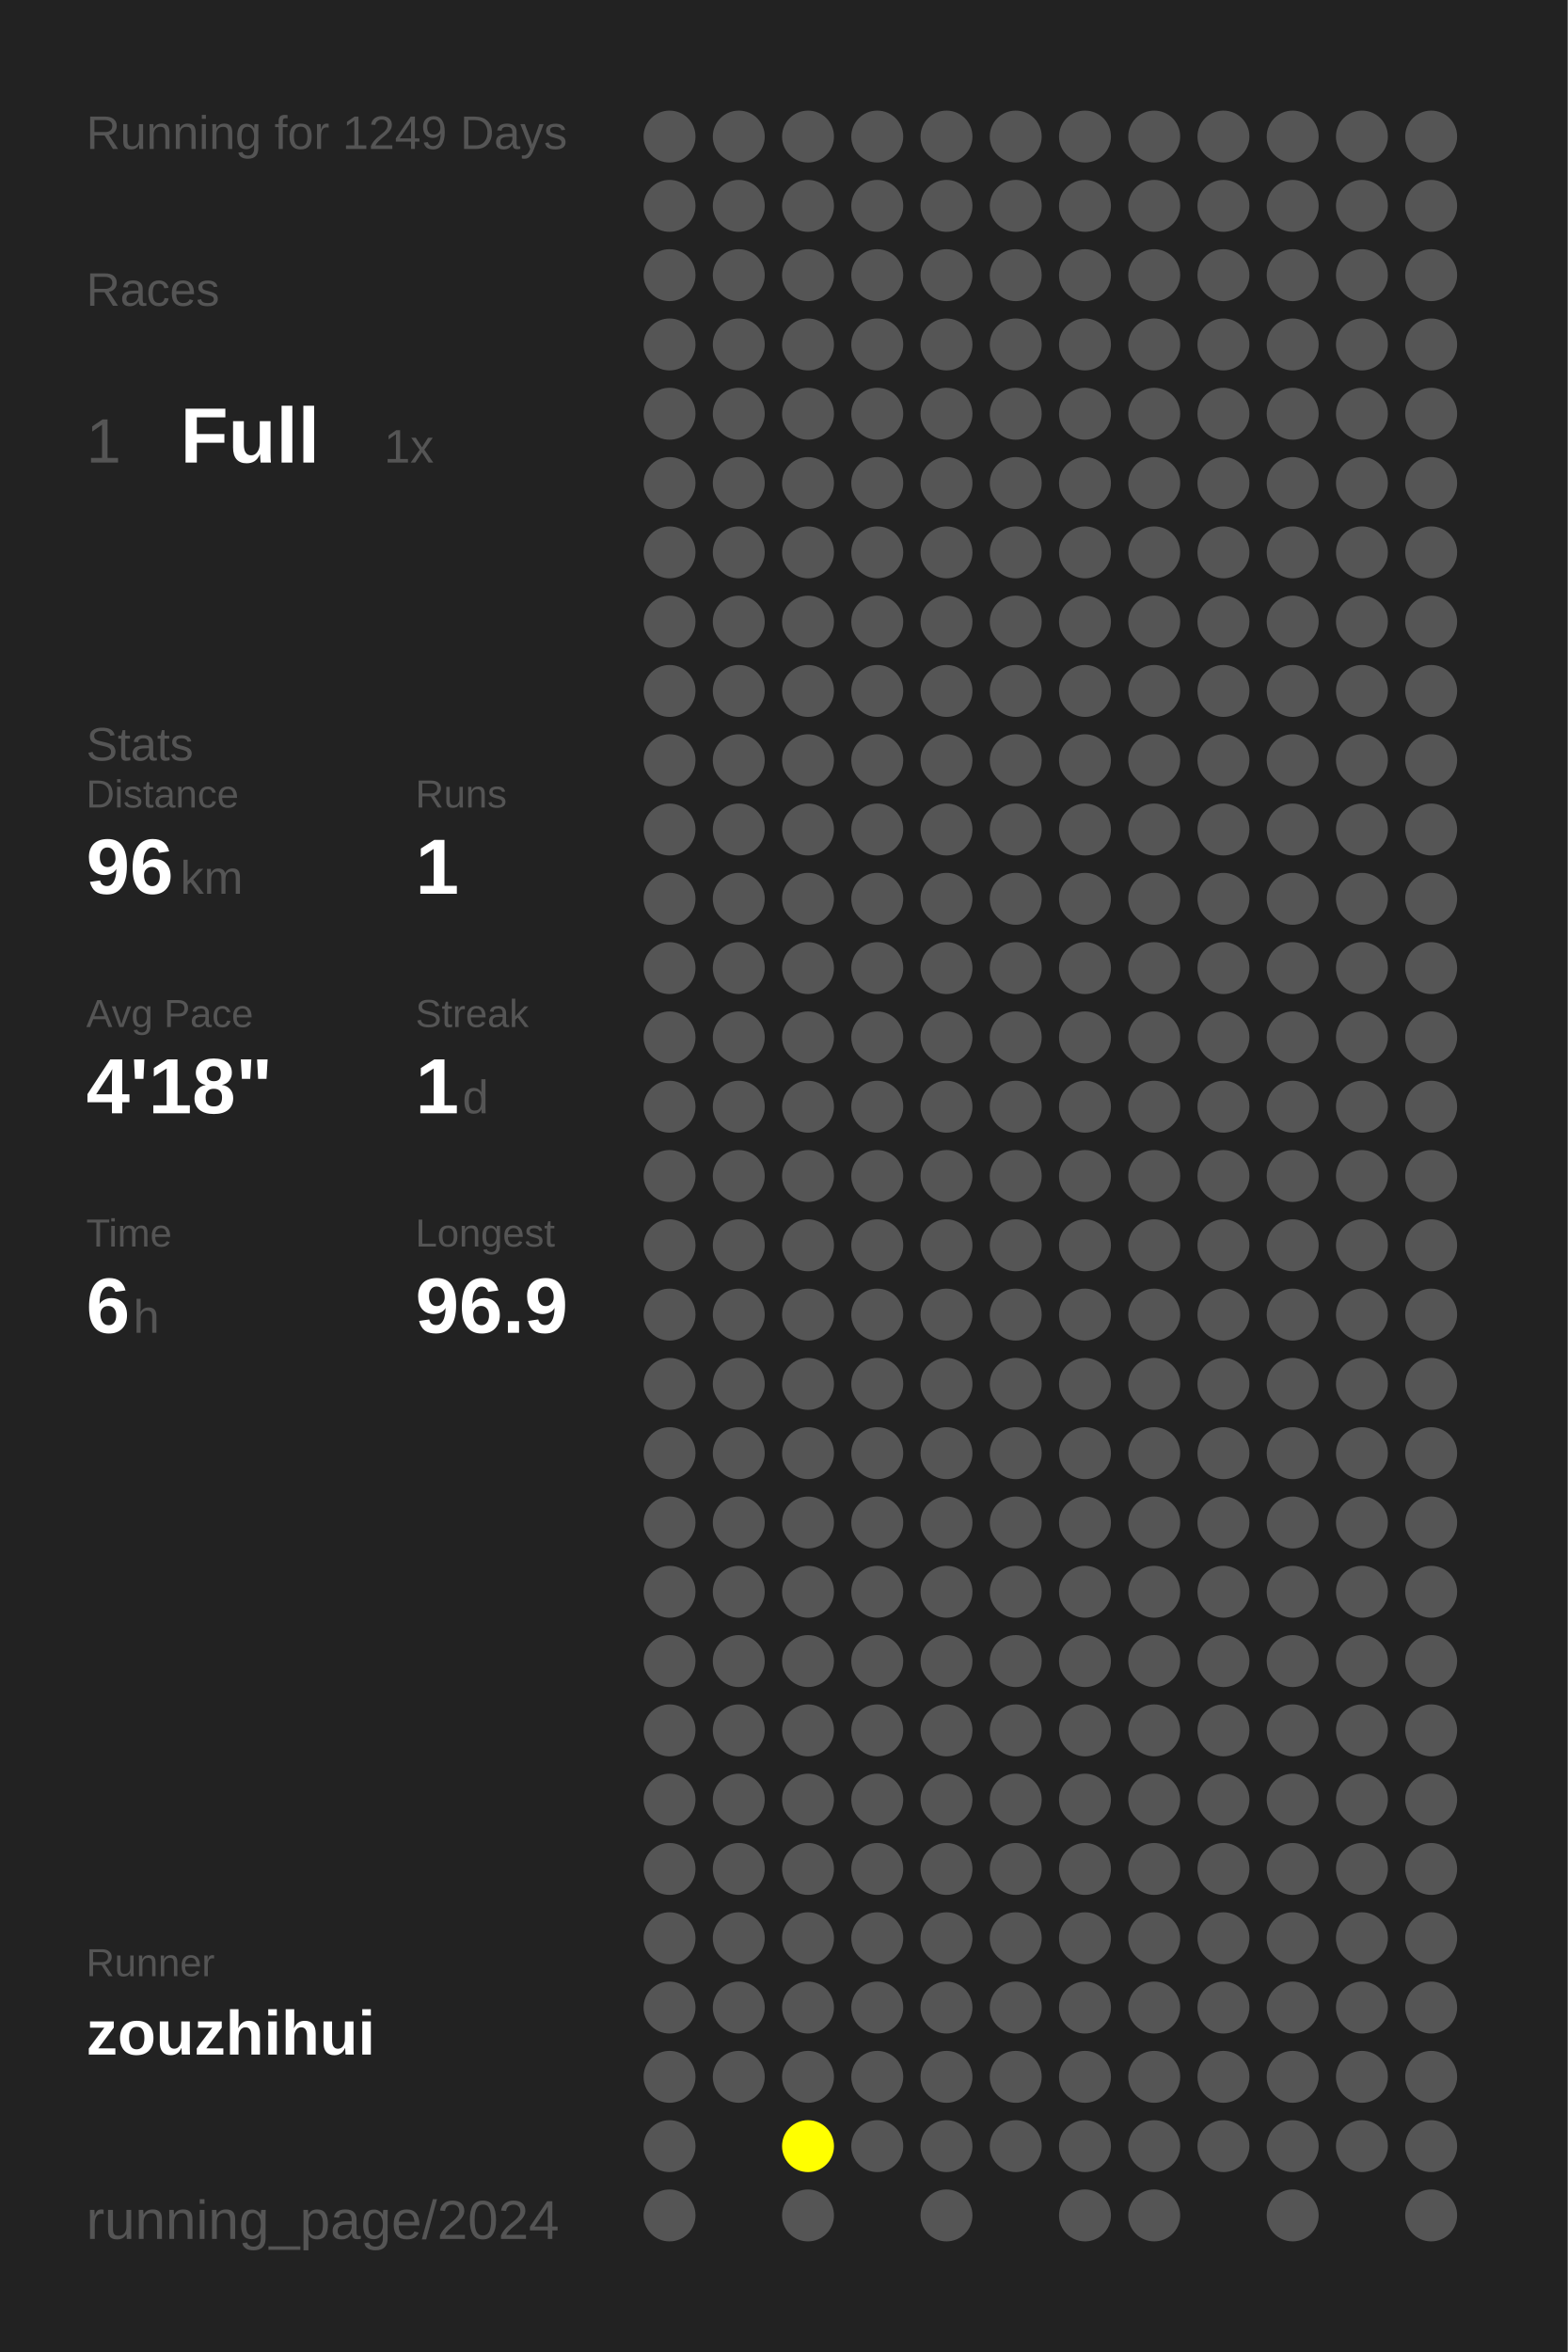
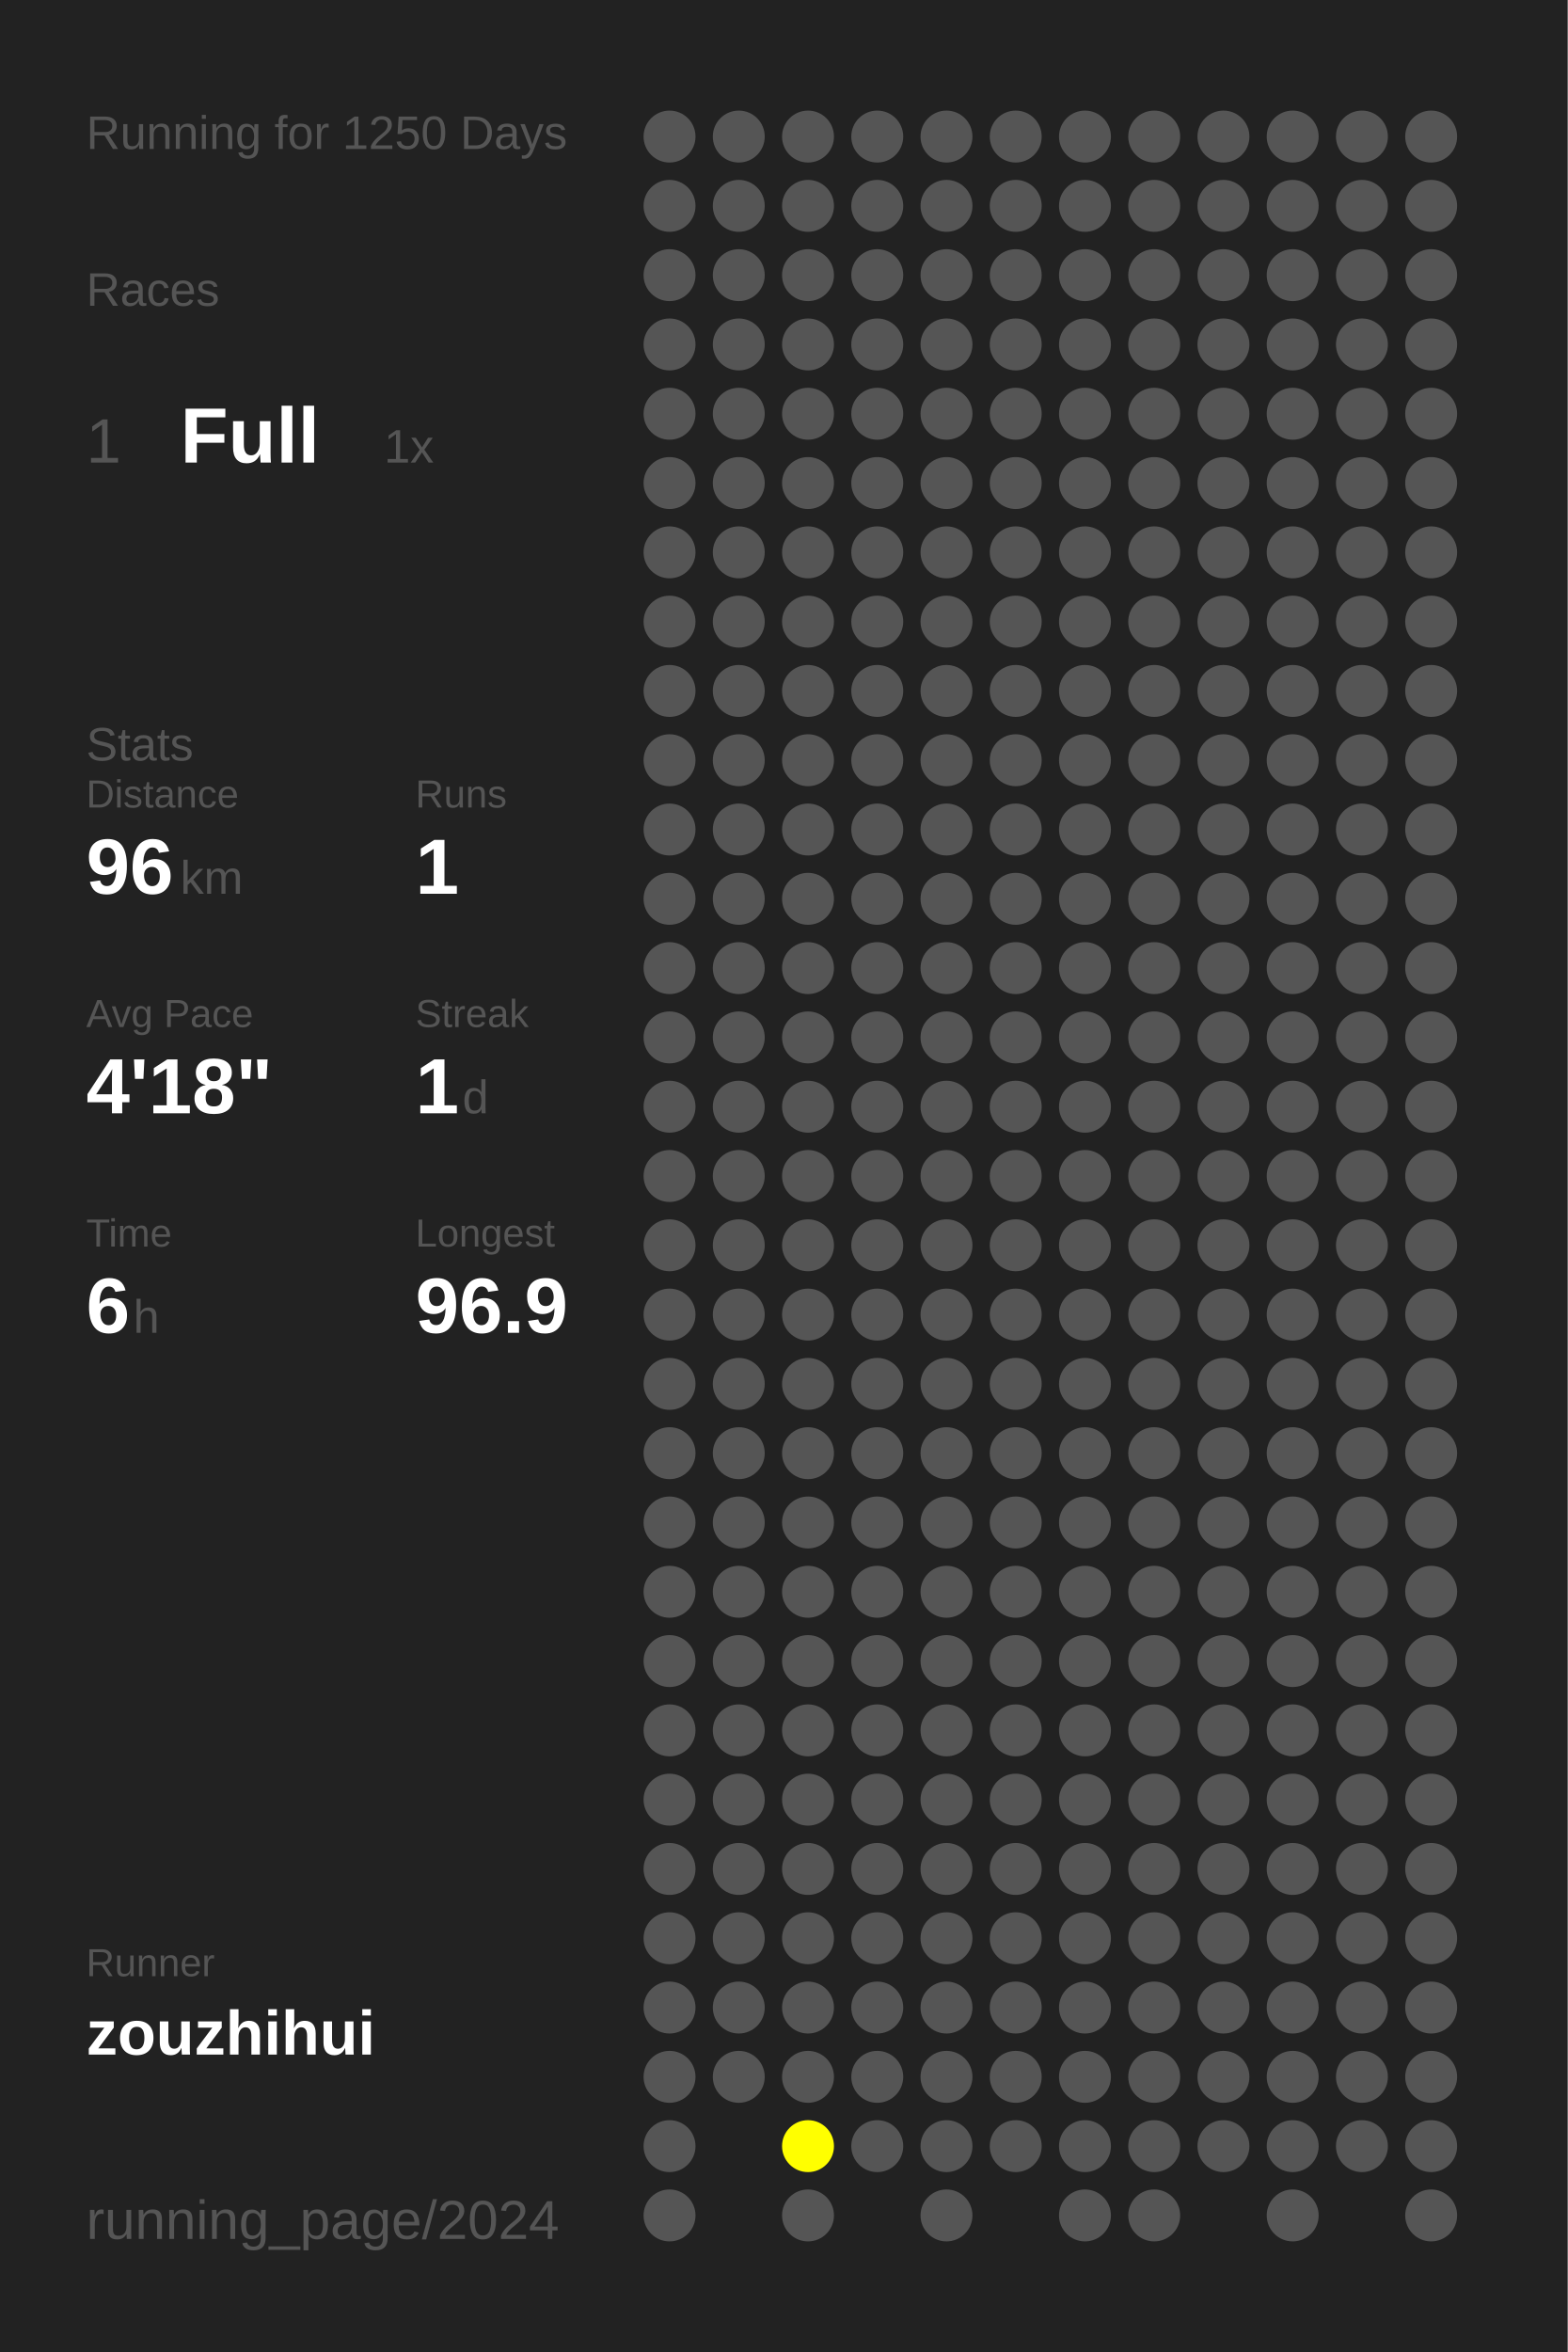
<svg xmlns="http://www.w3.org/2000/svg" baseProfile="full" height="300mm" version="1.1" viewBox="0,0,200,300" width="200mm">
  <defs />
  <rect fill="#222222" height="300" width="200" x="0" y="0" />
-   <text fill="#555555" style="font-size:6px; font-family:Arial;" x="11" y="19">Running for 1249 Days</text>
+   <text fill="#555555" style="font-size:6px; font-family:Arial;" x="11" y="19">Running for 1250 Days</text>
  <text fill="#555555" style="font-size:6px; font-family:Arial;" x="11" y="39">Races</text>
  <text fill="#555555" style="font-size:8px; font-family:Arial;" x="11" y="59">1</text>
  <text fill="#FFFFFF" style="font-size:10px; font-family:Arial; font-weight:bold;" x="23" y="59">Full</text>
  <text fill="#555555" style="font-size:6px; font-family:Arial;" x="49" y="59">1x</text>
  <text fill="#555555" style="font-size:6px; font-family:Arial;" x="11" y="97">Stats</text>
  <text fill="#555555" style="font-size:5px; font-family:Arial;" x="11" y="103">Distance</text>
  <text fill="#FFFFFF" style="font-size:10px; font-family:Arial; font-weight:bold;" x="11" y="114">96</text>
  <text fill="#555555" style="font-size:6px; font-family:Arial;" x="23" y="114">km</text>
  <text fill="#555555" style="font-size:5px; font-family:Arial;" x="53" y="103">Runs</text>
  <text fill="#FFFFFF" style="font-size:10px; font-family:Arial; font-weight:bold;" x="53" y="114">1</text>
  <text fill="#555555" style="font-size:5px; font-family:Arial;" x="11" y="131">Avg Pace</text>
  <text fill="#FFFFFF" style="font-size:10px; font-family:Arial; font-weight:bold;" x="11" y="142">4'18"</text>
  <text fill="#555555" style="font-size:5px; font-family:Arial;" x="53" y="131">Streak</text>
  <text fill="#FFFFFF" style="font-size:10px; font-family:Arial; font-weight:bold;" x="53" y="142">1</text>
  <text fill="#555555" style="font-size:6px; font-family:Arial;" x="59" y="142">d</text>
  <text fill="#555555" style="font-size:5px; font-family:Arial;" x="11" y="159">Time</text>
  <text fill="#FFFFFF" style="font-size:10px; font-family:Arial; font-weight:bold;" x="11" y="170">6</text>
  <text fill="#555555" style="font-size:6px; font-family:Arial;" x="17" y="170">h</text>
  <text fill="#555555" style="font-size:5px; font-family:Arial;" x="53" y="159">Longest</text>
  <text fill="#FFFFFF" style="font-size:10px; font-family:Arial; font-weight:bold;" x="53" y="170">96.9</text>
  <text fill="#555555" style="font-size:5px; font-family:Arial;" x="11" y="252.065">Runner</text>
  <text fill="#FFFFFF" style="font-size:8px; font-family:Arial; font-weight:bold;" x="11" y="262.065">zouzhihui</text>
  <text fill="#555555" style="font-size:7px; font-family:Arial;" x="11" y="285.581">running_page/2024</text>
  <circle cx="85.417" cy="17.419" fill="#555555" r="3.312" />
  <circle cx="85.417" cy="26.258" fill="#555555" r="3.312" />
  <circle cx="85.417" cy="35.097" fill="#555555" r="3.312" />
  <circle cx="85.417" cy="43.935" fill="#555555" r="3.312" />
  <circle cx="85.417" cy="52.774" fill="#555555" r="3.312" />
  <circle cx="85.417" cy="61.613" fill="#555555" r="3.312" />
  <circle cx="85.417" cy="70.452" fill="#555555" r="3.312" />
  <circle cx="85.417" cy="79.29" fill="#555555" r="3.312" />
  <circle cx="85.417" cy="88.129" fill="#555555" r="3.312" />
  <circle cx="85.417" cy="96.968" fill="#555555" r="3.312" />
  <circle cx="85.417" cy="105.806" fill="#555555" r="3.312" />
  <circle cx="85.417" cy="114.645" fill="#555555" r="3.312" />
  <circle cx="85.417" cy="123.484" fill="#555555" r="3.312" />
  <circle cx="85.417" cy="132.323" fill="#555555" r="3.312" />
  <circle cx="85.417" cy="141.161" fill="#555555" r="3.312" />
  <circle cx="85.417" cy="150" fill="#555555" r="3.312" />
  <circle cx="85.417" cy="158.839" fill="#555555" r="3.312" />
  <circle cx="85.417" cy="167.677" fill="#555555" r="3.312" />
  <circle cx="85.417" cy="176.516" fill="#555555" r="3.312" />
  <circle cx="85.417" cy="185.355" fill="#555555" r="3.312" />
  <circle cx="85.417" cy="194.194" fill="#555555" r="3.312" />
  <circle cx="85.417" cy="203.032" fill="#555555" r="3.312" />
  <circle cx="85.417" cy="211.871" fill="#555555" r="3.312" />
  <circle cx="85.417" cy="220.71" fill="#555555" r="3.312" />
  <circle cx="85.417" cy="229.548" fill="#555555" r="3.312" />
  <circle cx="85.417" cy="238.387" fill="#555555" r="3.312" />
  <circle cx="85.417" cy="247.226" fill="#555555" r="3.312" />
  <circle cx="85.417" cy="256.065" fill="#555555" r="3.312" />
  <circle cx="85.417" cy="264.903" fill="#555555" r="3.312" />
  <circle cx="85.417" cy="273.742" fill="#555555" r="3.312" />
  <circle cx="85.417" cy="282.581" fill="#555555" r="3.312" />
  <circle cx="94.25" cy="17.419" fill="#555555" r="3.312" />
  <circle cx="94.25" cy="26.258" fill="#555555" r="3.312" />
  <circle cx="94.25" cy="35.097" fill="#555555" r="3.312" />
  <circle cx="94.25" cy="43.935" fill="#555555" r="3.312" />
  <circle cx="94.25" cy="52.774" fill="#555555" r="3.312" />
  <circle cx="94.25" cy="61.613" fill="#555555" r="3.312" />
  <circle cx="94.25" cy="70.452" fill="#555555" r="3.312" />
  <circle cx="94.25" cy="79.29" fill="#555555" r="3.312" />
  <circle cx="94.25" cy="88.129" fill="#555555" r="3.312" />
  <circle cx="94.25" cy="96.968" fill="#555555" r="3.312" />
  <circle cx="94.25" cy="105.806" fill="#555555" r="3.312" />
  <circle cx="94.25" cy="114.645" fill="#555555" r="3.312" />
  <circle cx="94.25" cy="123.484" fill="#555555" r="3.312" />
  <circle cx="94.25" cy="132.323" fill="#555555" r="3.312" />
  <circle cx="94.25" cy="141.161" fill="#555555" r="3.312" />
  <circle cx="94.25" cy="150" fill="#555555" r="3.312" />
  <circle cx="94.25" cy="158.839" fill="#555555" r="3.312" />
  <circle cx="94.25" cy="167.677" fill="#555555" r="3.312" />
  <circle cx="94.25" cy="176.516" fill="#555555" r="3.312" />
  <circle cx="94.25" cy="185.355" fill="#555555" r="3.312" />
  <circle cx="94.25" cy="194.194" fill="#555555" r="3.312" />
  <circle cx="94.25" cy="203.032" fill="#555555" r="3.312" />
  <circle cx="94.25" cy="211.871" fill="#555555" r="3.312" />
  <circle cx="94.25" cy="220.71" fill="#555555" r="3.312" />
  <circle cx="94.25" cy="229.548" fill="#555555" r="3.312" />
  <circle cx="94.25" cy="238.387" fill="#555555" r="3.312" />
  <circle cx="94.25" cy="247.226" fill="#555555" r="3.312" />
  <circle cx="94.25" cy="256.065" fill="#555555" r="3.312" />
  <circle cx="94.25" cy="264.903" fill="#555555" r="3.312" />
  <circle cx="103.083" cy="17.419" fill="#555555" r="3.312" />
  <circle cx="103.083" cy="26.258" fill="#555555" r="3.312" />
  <circle cx="103.083" cy="35.097" fill="#555555" r="3.312" />
  <circle cx="103.083" cy="43.935" fill="#555555" r="3.312" />
  <circle cx="103.083" cy="52.774" fill="#555555" r="3.312" />
  <circle cx="103.083" cy="61.613" fill="#555555" r="3.312" />
  <circle cx="103.083" cy="70.452" fill="#555555" r="3.312" />
  <circle cx="103.083" cy="79.29" fill="#555555" r="3.312" />
  <circle cx="103.083" cy="88.129" fill="#555555" r="3.312" />
  <circle cx="103.083" cy="96.968" fill="#555555" r="3.312" />
  <circle cx="103.083" cy="105.806" fill="#555555" r="3.312" />
  <circle cx="103.083" cy="114.645" fill="#555555" r="3.312" />
  <circle cx="103.083" cy="123.484" fill="#555555" r="3.312" />
  <circle cx="103.083" cy="132.323" fill="#555555" r="3.312" />
  <circle cx="103.083" cy="141.161" fill="#555555" r="3.312" />
  <circle cx="103.083" cy="150" fill="#555555" r="3.312" />
  <circle cx="103.083" cy="158.839" fill="#555555" r="3.312" />
  <circle cx="103.083" cy="167.677" fill="#555555" r="3.312" />
  <circle cx="103.083" cy="176.516" fill="#555555" r="3.312" />
  <circle cx="103.083" cy="185.355" fill="#555555" r="3.312" />
  <circle cx="103.083" cy="194.194" fill="#555555" r="3.312" />
  <circle cx="103.083" cy="203.032" fill="#555555" r="3.312" />
  <circle cx="103.083" cy="211.871" fill="#555555" r="3.312" />
  <circle cx="103.083" cy="220.71" fill="#555555" r="3.312" />
  <circle cx="103.083" cy="229.548" fill="#555555" r="3.312" />
  <circle cx="103.083" cy="238.387" fill="#555555" r="3.312" />
  <circle cx="103.083" cy="247.226" fill="#555555" r="3.312" />
  <circle cx="103.083" cy="256.065" fill="#555555" r="3.312" />
  <circle cx="103.083" cy="264.903" fill="#555555" r="3.312" />
  <circle cx="103.083" cy="273.742" fill="#FFFF00" r="3.312" />
  <circle cx="103.083" cy="282.581" fill="#555555" r="3.312" />
  <circle cx="111.917" cy="17.419" fill="#555555" r="3.312" />
  <circle cx="111.917" cy="26.258" fill="#555555" r="3.312" />
  <circle cx="111.917" cy="35.097" fill="#555555" r="3.312" />
  <circle cx="111.917" cy="43.935" fill="#555555" r="3.312" />
  <circle cx="111.917" cy="52.774" fill="#555555" r="3.312" />
  <circle cx="111.917" cy="61.613" fill="#555555" r="3.312" />
  <circle cx="111.917" cy="70.452" fill="#555555" r="3.312" />
  <circle cx="111.917" cy="79.29" fill="#555555" r="3.312" />
  <circle cx="111.917" cy="88.129" fill="#555555" r="3.312" />
  <circle cx="111.917" cy="96.968" fill="#555555" r="3.312" />
  <circle cx="111.917" cy="105.806" fill="#555555" r="3.312" />
  <circle cx="111.917" cy="114.645" fill="#555555" r="3.312" />
  <circle cx="111.917" cy="123.484" fill="#555555" r="3.312" />
  <circle cx="111.917" cy="132.323" fill="#555555" r="3.312" />
  <circle cx="111.917" cy="141.161" fill="#555555" r="3.312" />
  <circle cx="111.917" cy="150" fill="#555555" r="3.312" />
  <circle cx="111.917" cy="158.839" fill="#555555" r="3.312" />
  <circle cx="111.917" cy="167.677" fill="#555555" r="3.312" />
  <circle cx="111.917" cy="176.516" fill="#555555" r="3.312" />
  <circle cx="111.917" cy="185.355" fill="#555555" r="3.312" />
  <circle cx="111.917" cy="194.194" fill="#555555" r="3.312" />
  <circle cx="111.917" cy="203.032" fill="#555555" r="3.312" />
  <circle cx="111.917" cy="211.871" fill="#555555" r="3.312" />
  <circle cx="111.917" cy="220.71" fill="#555555" r="3.312" />
  <circle cx="111.917" cy="229.548" fill="#555555" r="3.312" />
  <circle cx="111.917" cy="238.387" fill="#555555" r="3.312" />
  <circle cx="111.917" cy="247.226" fill="#555555" r="3.312" />
  <circle cx="111.917" cy="256.065" fill="#555555" r="3.312" />
  <circle cx="111.917" cy="264.903" fill="#555555" r="3.312" />
  <circle cx="111.917" cy="273.742" fill="#555555" r="3.312" />
  <circle cx="120.75" cy="17.419" fill="#555555" r="3.312" />
  <circle cx="120.75" cy="26.258" fill="#555555" r="3.312" />
  <circle cx="120.75" cy="35.097" fill="#555555" r="3.312" />
  <circle cx="120.75" cy="43.935" fill="#555555" r="3.312" />
  <circle cx="120.75" cy="52.774" fill="#555555" r="3.312" />
  <circle cx="120.75" cy="61.613" fill="#555555" r="3.312" />
  <circle cx="120.75" cy="70.452" fill="#555555" r="3.312" />
  <circle cx="120.75" cy="79.29" fill="#555555" r="3.312" />
  <circle cx="120.75" cy="88.129" fill="#555555" r="3.312" />
  <circle cx="120.75" cy="96.968" fill="#555555" r="3.312" />
  <circle cx="120.75" cy="105.806" fill="#555555" r="3.312" />
  <circle cx="120.75" cy="114.645" fill="#555555" r="3.312" />
  <circle cx="120.75" cy="123.484" fill="#555555" r="3.312" />
  <circle cx="120.75" cy="132.323" fill="#555555" r="3.312" />
  <circle cx="120.75" cy="141.161" fill="#555555" r="3.312" />
  <circle cx="120.75" cy="150" fill="#555555" r="3.312" />
  <circle cx="120.75" cy="158.839" fill="#555555" r="3.312" />
  <circle cx="120.75" cy="167.677" fill="#555555" r="3.312" />
  <circle cx="120.75" cy="176.516" fill="#555555" r="3.312" />
  <circle cx="120.75" cy="185.355" fill="#555555" r="3.312" />
  <circle cx="120.75" cy="194.194" fill="#555555" r="3.312" />
  <circle cx="120.75" cy="203.032" fill="#555555" r="3.312" />
  <circle cx="120.75" cy="211.871" fill="#555555" r="3.312" />
  <circle cx="120.75" cy="220.71" fill="#555555" r="3.312" />
  <circle cx="120.75" cy="229.548" fill="#555555" r="3.312" />
  <circle cx="120.75" cy="238.387" fill="#555555" r="3.312" />
  <circle cx="120.75" cy="247.226" fill="#555555" r="3.312" />
  <circle cx="120.75" cy="256.065" fill="#555555" r="3.312" />
  <circle cx="120.75" cy="264.903" fill="#555555" r="3.312" />
  <circle cx="120.75" cy="273.742" fill="#555555" r="3.312" />
  <circle cx="120.75" cy="282.581" fill="#555555" r="3.312" />
  <circle cx="129.583" cy="17.419" fill="#555555" r="3.312" />
  <circle cx="129.583" cy="26.258" fill="#555555" r="3.312" />
  <circle cx="129.583" cy="35.097" fill="#555555" r="3.312" />
  <circle cx="129.583" cy="43.935" fill="#555555" r="3.312" />
  <circle cx="129.583" cy="52.774" fill="#555555" r="3.312" />
  <circle cx="129.583" cy="61.613" fill="#555555" r="3.312" />
  <circle cx="129.583" cy="70.452" fill="#555555" r="3.312" />
  <circle cx="129.583" cy="79.29" fill="#555555" r="3.312" />
  <circle cx="129.583" cy="88.129" fill="#555555" r="3.312" />
  <circle cx="129.583" cy="96.968" fill="#555555" r="3.312" />
  <circle cx="129.583" cy="105.806" fill="#555555" r="3.312" />
  <circle cx="129.583" cy="114.645" fill="#555555" r="3.312" />
  <circle cx="129.583" cy="123.484" fill="#555555" r="3.312" />
  <circle cx="129.583" cy="132.323" fill="#555555" r="3.312" />
  <circle cx="129.583" cy="141.161" fill="#555555" r="3.312" />
  <circle cx="129.583" cy="150" fill="#555555" r="3.312" />
  <circle cx="129.583" cy="158.839" fill="#555555" r="3.312" />
  <circle cx="129.583" cy="167.677" fill="#555555" r="3.312" />
  <circle cx="129.583" cy="176.516" fill="#555555" r="3.312" />
  <circle cx="129.583" cy="185.355" fill="#555555" r="3.312" />
  <circle cx="129.583" cy="194.194" fill="#555555" r="3.312" />
  <circle cx="129.583" cy="203.032" fill="#555555" r="3.312" />
  <circle cx="129.583" cy="211.871" fill="#555555" r="3.312" />
  <circle cx="129.583" cy="220.71" fill="#555555" r="3.312" />
  <circle cx="129.583" cy="229.548" fill="#555555" r="3.312" />
  <circle cx="129.583" cy="238.387" fill="#555555" r="3.312" />
  <circle cx="129.583" cy="247.226" fill="#555555" r="3.312" />
  <circle cx="129.583" cy="256.065" fill="#555555" r="3.312" />
  <circle cx="129.583" cy="264.903" fill="#555555" r="3.312" />
  <circle cx="129.583" cy="273.742" fill="#555555" r="3.312" />
  <circle cx="138.417" cy="17.419" fill="#555555" r="3.312" />
  <circle cx="138.417" cy="26.258" fill="#555555" r="3.312" />
  <circle cx="138.417" cy="35.097" fill="#555555" r="3.312" />
  <circle cx="138.417" cy="43.935" fill="#555555" r="3.312" />
  <circle cx="138.417" cy="52.774" fill="#555555" r="3.312" />
  <circle cx="138.417" cy="61.613" fill="#555555" r="3.312" />
  <circle cx="138.417" cy="70.452" fill="#555555" r="3.312" />
  <circle cx="138.417" cy="79.29" fill="#555555" r="3.312" />
  <circle cx="138.417" cy="88.129" fill="#555555" r="3.312" />
  <circle cx="138.417" cy="96.968" fill="#555555" r="3.312" />
  <circle cx="138.417" cy="105.806" fill="#555555" r="3.312" />
  <circle cx="138.417" cy="114.645" fill="#555555" r="3.312" />
  <circle cx="138.417" cy="123.484" fill="#555555" r="3.312" />
  <circle cx="138.417" cy="132.323" fill="#555555" r="3.312" />
  <circle cx="138.417" cy="141.161" fill="#555555" r="3.312" />
  <circle cx="138.417" cy="150" fill="#555555" r="3.312" />
  <circle cx="138.417" cy="158.839" fill="#555555" r="3.312" />
  <circle cx="138.417" cy="167.677" fill="#555555" r="3.312" />
  <circle cx="138.417" cy="176.516" fill="#555555" r="3.312" />
  <circle cx="138.417" cy="185.355" fill="#555555" r="3.312" />
  <circle cx="138.417" cy="194.194" fill="#555555" r="3.312" />
  <circle cx="138.417" cy="203.032" fill="#555555" r="3.312" />
  <circle cx="138.417" cy="211.871" fill="#555555" r="3.312" />
  <circle cx="138.417" cy="220.71" fill="#555555" r="3.312" />
  <circle cx="138.417" cy="229.548" fill="#555555" r="3.312" />
  <circle cx="138.417" cy="238.387" fill="#555555" r="3.312" />
  <circle cx="138.417" cy="247.226" fill="#555555" r="3.312" />
  <circle cx="138.417" cy="256.065" fill="#555555" r="3.312" />
  <circle cx="138.417" cy="264.903" fill="#555555" r="3.312" />
  <circle cx="138.417" cy="273.742" fill="#555555" r="3.312" />
  <circle cx="138.417" cy="282.581" fill="#555555" r="3.312" />
  <circle cx="147.25" cy="17.419" fill="#555555" r="3.312" />
  <circle cx="147.25" cy="26.258" fill="#555555" r="3.312" />
  <circle cx="147.25" cy="35.097" fill="#555555" r="3.312" />
  <circle cx="147.25" cy="43.935" fill="#555555" r="3.312" />
  <circle cx="147.25" cy="52.774" fill="#555555" r="3.312" />
  <circle cx="147.25" cy="61.613" fill="#555555" r="3.312" />
  <circle cx="147.25" cy="70.452" fill="#555555" r="3.312" />
  <circle cx="147.25" cy="79.29" fill="#555555" r="3.312" />
  <circle cx="147.25" cy="88.129" fill="#555555" r="3.312" />
  <circle cx="147.25" cy="96.968" fill="#555555" r="3.312" />
  <circle cx="147.25" cy="105.806" fill="#555555" r="3.312" />
  <circle cx="147.25" cy="114.645" fill="#555555" r="3.312" />
  <circle cx="147.25" cy="123.484" fill="#555555" r="3.312" />
  <circle cx="147.25" cy="132.323" fill="#555555" r="3.312" />
  <circle cx="147.25" cy="141.161" fill="#555555" r="3.312" />
  <circle cx="147.25" cy="150" fill="#555555" r="3.312" />
  <circle cx="147.25" cy="158.839" fill="#555555" r="3.312" />
  <circle cx="147.25" cy="167.677" fill="#555555" r="3.312" />
  <circle cx="147.25" cy="176.516" fill="#555555" r="3.312" />
  <circle cx="147.25" cy="185.355" fill="#555555" r="3.312" />
  <circle cx="147.25" cy="194.194" fill="#555555" r="3.312" />
  <circle cx="147.25" cy="203.032" fill="#555555" r="3.312" />
  <circle cx="147.25" cy="211.871" fill="#555555" r="3.312" />
  <circle cx="147.25" cy="220.71" fill="#555555" r="3.312" />
  <circle cx="147.25" cy="229.548" fill="#555555" r="3.312" />
  <circle cx="147.25" cy="238.387" fill="#555555" r="3.312" />
  <circle cx="147.25" cy="247.226" fill="#555555" r="3.312" />
  <circle cx="147.25" cy="256.065" fill="#555555" r="3.312" />
  <circle cx="147.25" cy="264.903" fill="#555555" r="3.312" />
  <circle cx="147.25" cy="273.742" fill="#555555" r="3.312" />
  <circle cx="147.25" cy="282.581" fill="#555555" r="3.312" />
  <circle cx="156.083" cy="17.419" fill="#555555" r="3.312" />
  <circle cx="156.083" cy="26.258" fill="#555555" r="3.312" />
  <circle cx="156.083" cy="35.097" fill="#555555" r="3.312" />
  <circle cx="156.083" cy="43.935" fill="#555555" r="3.312" />
  <circle cx="156.083" cy="52.774" fill="#555555" r="3.312" />
  <circle cx="156.083" cy="61.613" fill="#555555" r="3.312" />
  <circle cx="156.083" cy="70.452" fill="#555555" r="3.312" />
  <circle cx="156.083" cy="79.29" fill="#555555" r="3.312" />
  <circle cx="156.083" cy="88.129" fill="#555555" r="3.312" />
  <circle cx="156.083" cy="96.968" fill="#555555" r="3.312" />
  <circle cx="156.083" cy="105.806" fill="#555555" r="3.312" />
  <circle cx="156.083" cy="114.645" fill="#555555" r="3.312" />
  <circle cx="156.083" cy="123.484" fill="#555555" r="3.312" />
  <circle cx="156.083" cy="132.323" fill="#555555" r="3.312" />
  <circle cx="156.083" cy="141.161" fill="#555555" r="3.312" />
  <circle cx="156.083" cy="150" fill="#555555" r="3.312" />
  <circle cx="156.083" cy="158.839" fill="#555555" r="3.312" />
  <circle cx="156.083" cy="167.677" fill="#555555" r="3.312" />
  <circle cx="156.083" cy="176.516" fill="#555555" r="3.312" />
  <circle cx="156.083" cy="185.355" fill="#555555" r="3.312" />
  <circle cx="156.083" cy="194.194" fill="#555555" r="3.312" />
  <circle cx="156.083" cy="203.032" fill="#555555" r="3.312" />
  <circle cx="156.083" cy="211.871" fill="#555555" r="3.312" />
  <circle cx="156.083" cy="220.71" fill="#555555" r="3.312" />
  <circle cx="156.083" cy="229.548" fill="#555555" r="3.312" />
  <circle cx="156.083" cy="238.387" fill="#555555" r="3.312" />
  <circle cx="156.083" cy="247.226" fill="#555555" r="3.312" />
  <circle cx="156.083" cy="256.065" fill="#555555" r="3.312" />
  <circle cx="156.083" cy="264.903" fill="#555555" r="3.312" />
  <circle cx="156.083" cy="273.742" fill="#555555" r="3.312" />
  <circle cx="164.917" cy="17.419" fill="#555555" r="3.312" />
  <circle cx="164.917" cy="26.258" fill="#555555" r="3.312" />
  <circle cx="164.917" cy="35.097" fill="#555555" r="3.312" />
  <circle cx="164.917" cy="43.935" fill="#555555" r="3.312" />
  <circle cx="164.917" cy="52.774" fill="#555555" r="3.312" />
  <circle cx="164.917" cy="61.613" fill="#555555" r="3.312" />
  <circle cx="164.917" cy="70.452" fill="#555555" r="3.312" />
  <circle cx="164.917" cy="79.29" fill="#555555" r="3.312" />
  <circle cx="164.917" cy="88.129" fill="#555555" r="3.312" />
  <circle cx="164.917" cy="96.968" fill="#555555" r="3.312" />
  <circle cx="164.917" cy="105.806" fill="#555555" r="3.312" />
  <circle cx="164.917" cy="114.645" fill="#555555" r="3.312" />
  <circle cx="164.917" cy="123.484" fill="#555555" r="3.312" />
  <circle cx="164.917" cy="132.323" fill="#555555" r="3.312" />
  <circle cx="164.917" cy="141.161" fill="#555555" r="3.312" />
  <circle cx="164.917" cy="150" fill="#555555" r="3.312" />
  <circle cx="164.917" cy="158.839" fill="#555555" r="3.312" />
  <circle cx="164.917" cy="167.677" fill="#555555" r="3.312" />
  <circle cx="164.917" cy="176.516" fill="#555555" r="3.312" />
  <circle cx="164.917" cy="185.355" fill="#555555" r="3.312" />
  <circle cx="164.917" cy="194.194" fill="#555555" r="3.312" />
  <circle cx="164.917" cy="203.032" fill="#555555" r="3.312" />
  <circle cx="164.917" cy="211.871" fill="#555555" r="3.312" />
  <circle cx="164.917" cy="220.71" fill="#555555" r="3.312" />
  <circle cx="164.917" cy="229.548" fill="#555555" r="3.312" />
  <circle cx="164.917" cy="238.387" fill="#555555" r="3.312" />
  <circle cx="164.917" cy="247.226" fill="#555555" r="3.312" />
  <circle cx="164.917" cy="256.065" fill="#555555" r="3.312" />
  <circle cx="164.917" cy="264.903" fill="#555555" r="3.312" />
  <circle cx="164.917" cy="273.742" fill="#555555" r="3.312" />
  <circle cx="164.917" cy="282.581" fill="#555555" r="3.312" />
  <circle cx="173.75" cy="17.419" fill="#555555" r="3.312" />
  <circle cx="173.75" cy="26.258" fill="#555555" r="3.312" />
  <circle cx="173.75" cy="35.097" fill="#555555" r="3.312" />
  <circle cx="173.75" cy="43.935" fill="#555555" r="3.312" />
  <circle cx="173.75" cy="52.774" fill="#555555" r="3.312" />
  <circle cx="173.75" cy="61.613" fill="#555555" r="3.312" />
  <circle cx="173.75" cy="70.452" fill="#555555" r="3.312" />
  <circle cx="173.75" cy="79.29" fill="#555555" r="3.312" />
  <circle cx="173.75" cy="88.129" fill="#555555" r="3.312" />
  <circle cx="173.75" cy="96.968" fill="#555555" r="3.312" />
  <circle cx="173.75" cy="105.806" fill="#555555" r="3.312" />
  <circle cx="173.75" cy="114.645" fill="#555555" r="3.312" />
  <circle cx="173.75" cy="123.484" fill="#555555" r="3.312" />
  <circle cx="173.75" cy="132.323" fill="#555555" r="3.312" />
  <circle cx="173.75" cy="141.161" fill="#555555" r="3.312" />
  <circle cx="173.75" cy="150" fill="#555555" r="3.312" />
  <circle cx="173.75" cy="158.839" fill="#555555" r="3.312" />
  <circle cx="173.75" cy="167.677" fill="#555555" r="3.312" />
  <circle cx="173.75" cy="176.516" fill="#555555" r="3.312" />
  <circle cx="173.75" cy="185.355" fill="#555555" r="3.312" />
  <circle cx="173.75" cy="194.194" fill="#555555" r="3.312" />
  <circle cx="173.75" cy="203.032" fill="#555555" r="3.312" />
  <circle cx="173.75" cy="211.871" fill="#555555" r="3.312" />
  <circle cx="173.75" cy="220.71" fill="#555555" r="3.312" />
  <circle cx="173.75" cy="229.548" fill="#555555" r="3.312" />
  <circle cx="173.75" cy="238.387" fill="#555555" r="3.312" />
  <circle cx="173.75" cy="247.226" fill="#555555" r="3.312" />
  <circle cx="173.75" cy="256.065" fill="#555555" r="3.312" />
  <circle cx="173.75" cy="264.903" fill="#555555" r="3.312" />
  <circle cx="173.75" cy="273.742" fill="#555555" r="3.312" />
  <circle cx="182.583" cy="17.419" fill="#555555" r="3.312" />
  <circle cx="182.583" cy="26.258" fill="#555555" r="3.312" />
  <circle cx="182.583" cy="35.097" fill="#555555" r="3.312" />
  <circle cx="182.583" cy="43.935" fill="#555555" r="3.312" />
  <circle cx="182.583" cy="52.774" fill="#555555" r="3.312" />
  <circle cx="182.583" cy="61.613" fill="#555555" r="3.312" />
  <circle cx="182.583" cy="70.452" fill="#555555" r="3.312" />
  <circle cx="182.583" cy="79.29" fill="#555555" r="3.312" />
  <circle cx="182.583" cy="88.129" fill="#555555" r="3.312" />
  <circle cx="182.583" cy="96.968" fill="#555555" r="3.312" />
  <circle cx="182.583" cy="105.806" fill="#555555" r="3.312" />
  <circle cx="182.583" cy="114.645" fill="#555555" r="3.312" />
  <circle cx="182.583" cy="123.484" fill="#555555" r="3.312" />
  <circle cx="182.583" cy="132.323" fill="#555555" r="3.312" />
  <circle cx="182.583" cy="141.161" fill="#555555" r="3.312" />
  <circle cx="182.583" cy="150" fill="#555555" r="3.312" />
  <circle cx="182.583" cy="158.839" fill="#555555" r="3.312" />
  <circle cx="182.583" cy="167.677" fill="#555555" r="3.312" />
  <circle cx="182.583" cy="176.516" fill="#555555" r="3.312" />
  <circle cx="182.583" cy="185.355" fill="#555555" r="3.312" />
  <circle cx="182.583" cy="194.194" fill="#555555" r="3.312" />
  <circle cx="182.583" cy="203.032" fill="#555555" r="3.312" />
  <circle cx="182.583" cy="211.871" fill="#555555" r="3.312" />
  <circle cx="182.583" cy="220.71" fill="#555555" r="3.312" />
  <circle cx="182.583" cy="229.548" fill="#555555" r="3.312" />
  <circle cx="182.583" cy="238.387" fill="#555555" r="3.312" />
  <circle cx="182.583" cy="247.226" fill="#555555" r="3.312" />
  <circle cx="182.583" cy="256.065" fill="#555555" r="3.312" />
  <circle cx="182.583" cy="264.903" fill="#555555" r="3.312" />
  <circle cx="182.583" cy="273.742" fill="#555555" r="3.312" />
  <circle cx="182.583" cy="282.581" fill="#555555" r="3.312" />
</svg>
